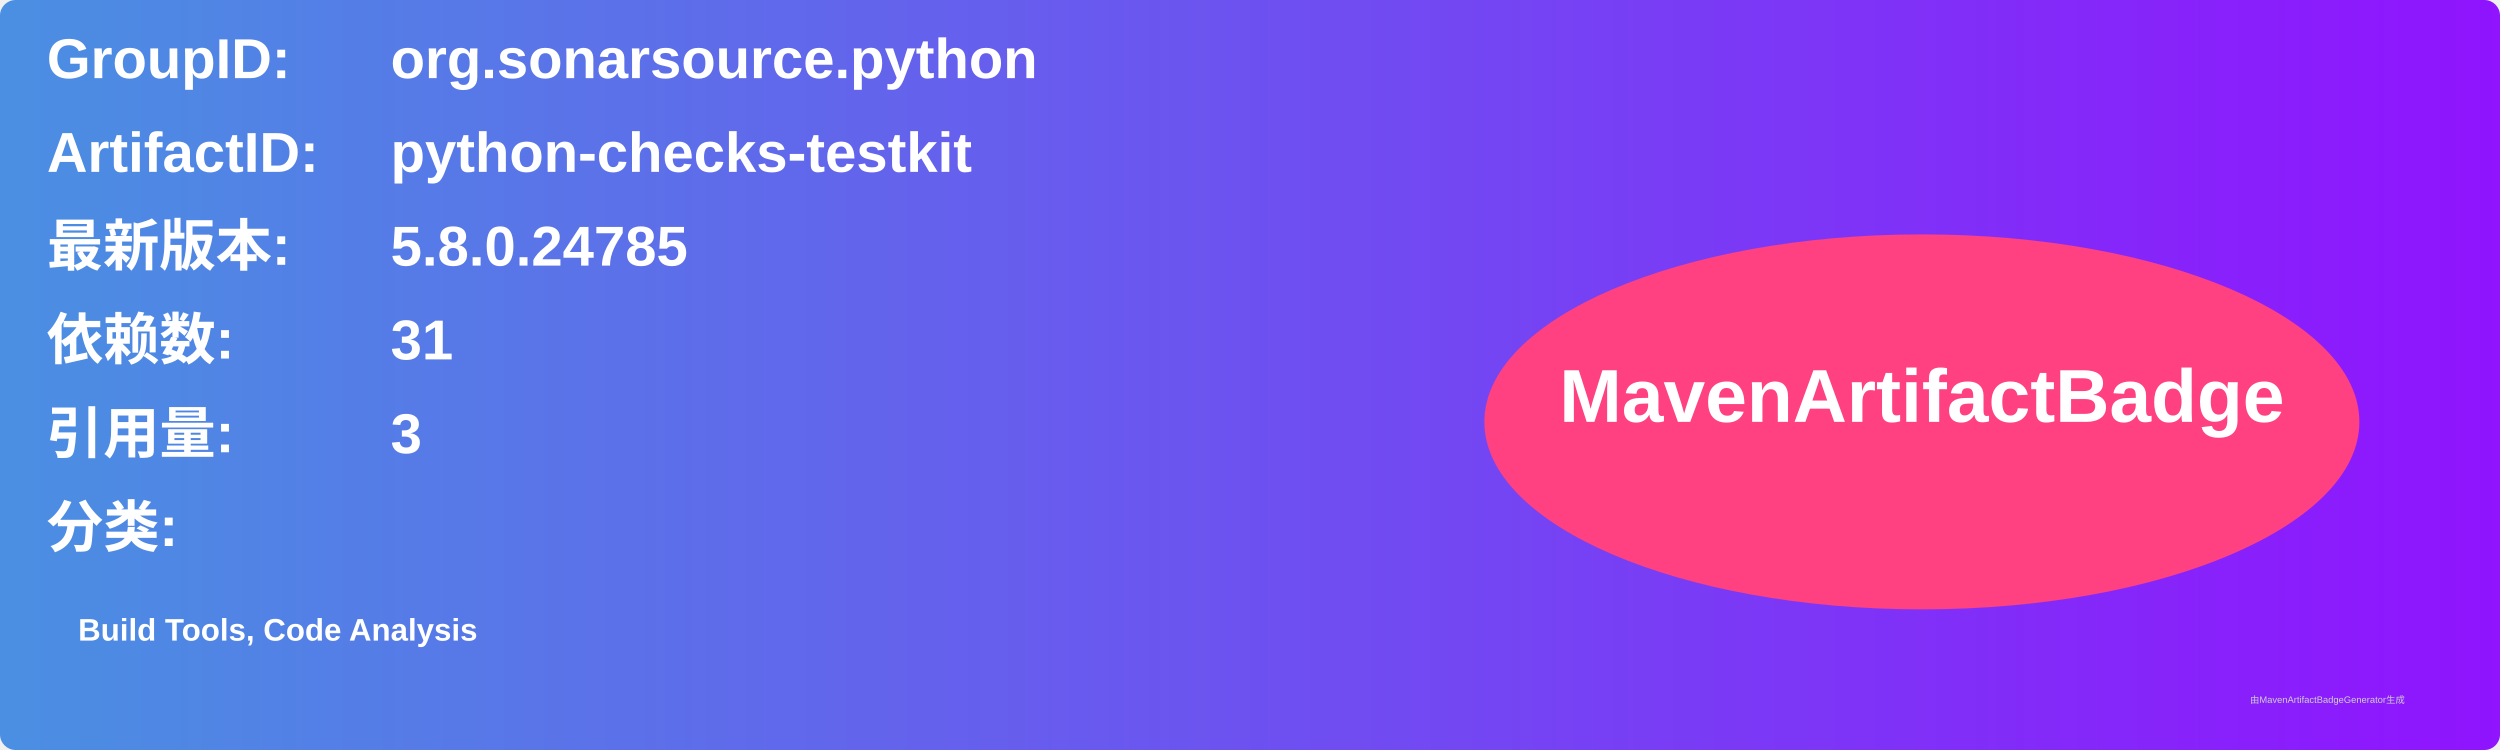
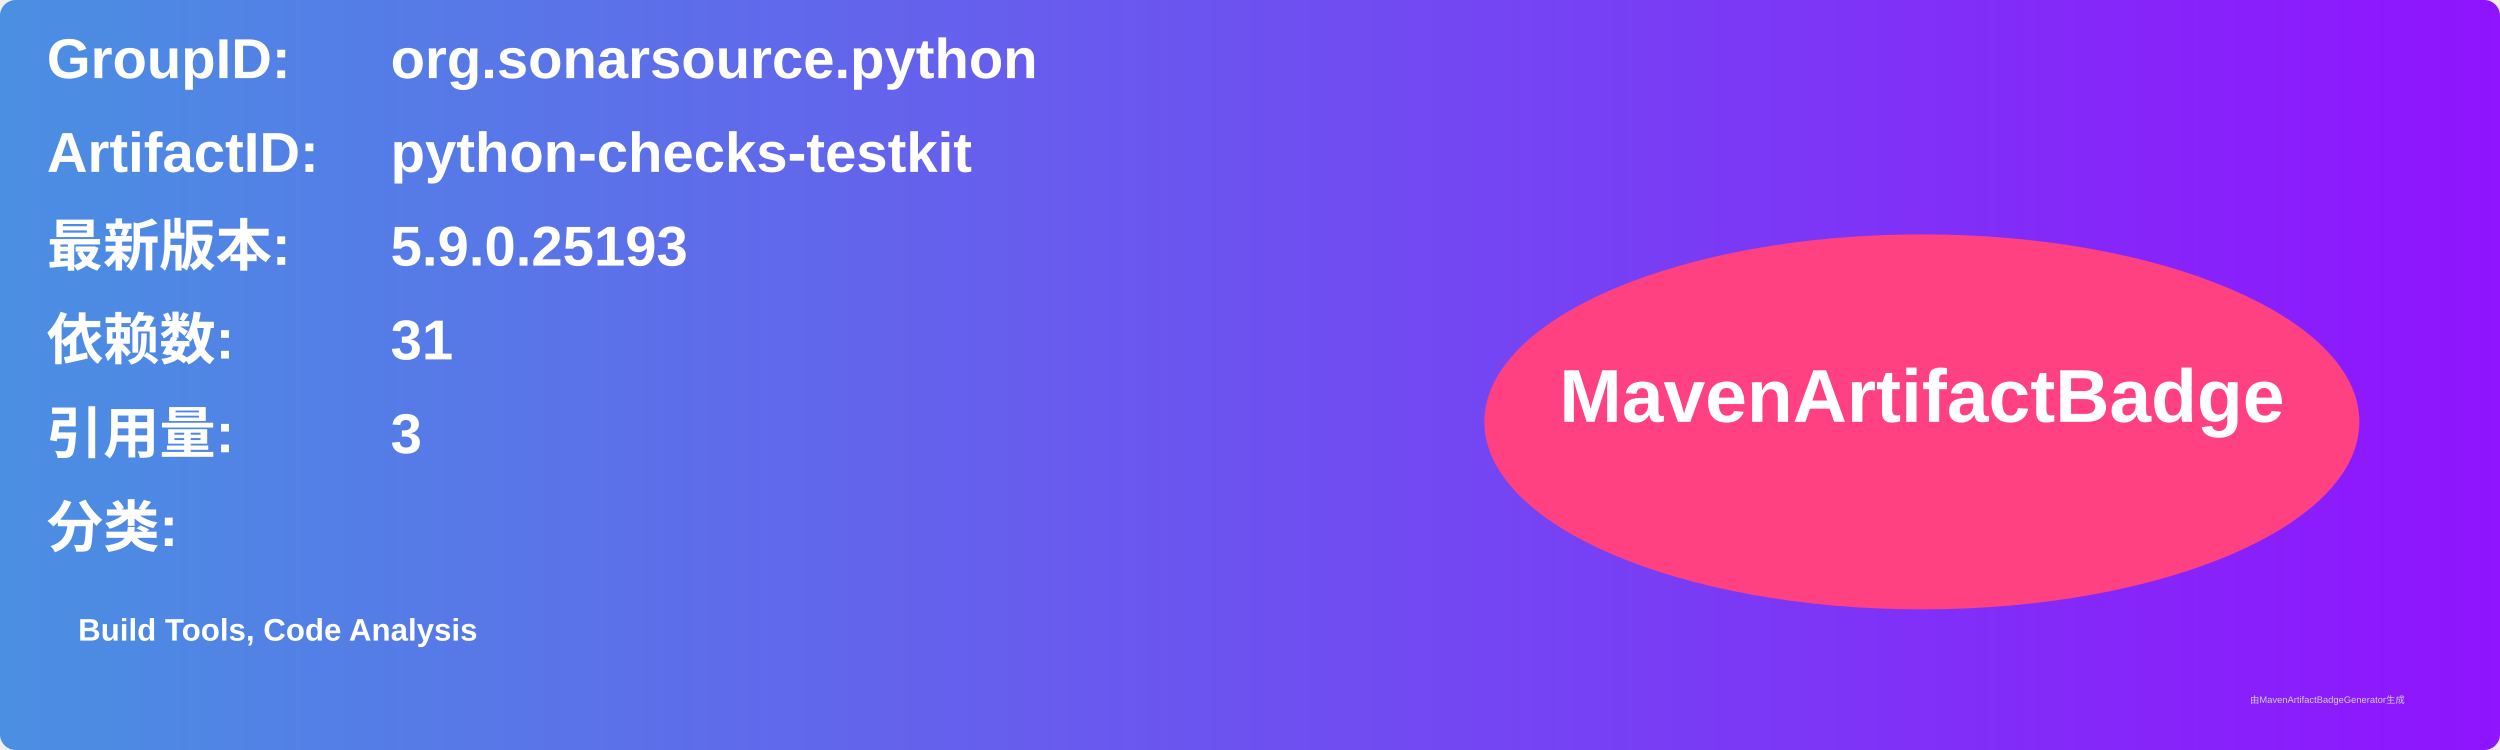
<svg xmlns="http://www.w3.org/2000/svg" width="800" height="240" viewBox="0 0 800 240">
  <linearGradient id="grad" x1="0%" y1="0%" x2="100%" y2="0%">
    <stop offset="0%" stop-color="#4a90e2" />
    <stop offset="100%" stop-color="#9013fe" />
  </linearGradient>
  <rect width="100%" height="100%" rx="5" ry="5" fill="url(#grad)" />
  <g transform="translate(15, 15)">
    <text x="0" y="10" font-family="Arial" font-size="18" fill="white" font-weight="bold" width="260">GroupID:</text>
    <text x="110" y="10" font-family="Arial" font-size="18" fill="white" font-weight="bold" width="460">org.sonarsource.python</text>
    <text x="0" y="40" font-family="Arial" font-size="18" fill="white" font-weight="bold" width="260">ArtifactID:</text>
    <text x="110" y="40" font-family="Arial" font-size="18" fill="white" font-weight="bold" width="460">python-checks-testkit</text>
    <text x="0" y="70" font-family="Arial" font-size="18" fill="white" font-weight="bold">最新版本:</text>
    <text x="110" y="70" font-family="Arial" font-size="18" fill="white" font-weight="bold">
-       <tspan font-weight="bold">5.8.0.24785</tspan>
+       <tspan font-weight="bold">5.9.0.25193</tspan>
    </text>
    <text x="0" y="100" font-family="Arial" font-size="18" fill="white" font-weight="bold">依赖数: </text>
    <text x="110" y="100" font-family="Arial" font-size="18" fill="white">
      <tspan font-weight="bold">31</tspan>
    </text>
    <text x="0" y="130" font-family="Arial" font-size="18" fill="white" font-weight="bold">引用量: </text>
    <text x="110" y="130" font-family="Arial" font-size="18" fill="white">
      <tspan font-weight="bold">3</tspan>
    </text>
    <text x="0" y="160" font-family="Arial" font-size="18" fill="white" font-weight="bold">分类:</text>
    <text x="10" y="190" font-family="Arial" font-size="10" fill="white">
      <tspan font-weight="bold">Build Tools, Code Analysis</tspan>
    </text>
    <ellipse cx="600" cy="120" rx="140" ry="60" fill="#ff4081" />
    <text x="600" y="120" text-anchor="middle" font-family="Arial" font-size="24" fill="white" font-weight="bold">MavenArtifactBadge</text>
  </g>
  <text x="720" y="225" font-family="Arial" font-size="3" fill="#d0d0d0">由MavenArtifactBadgeGenerator生成</text>
</svg>
